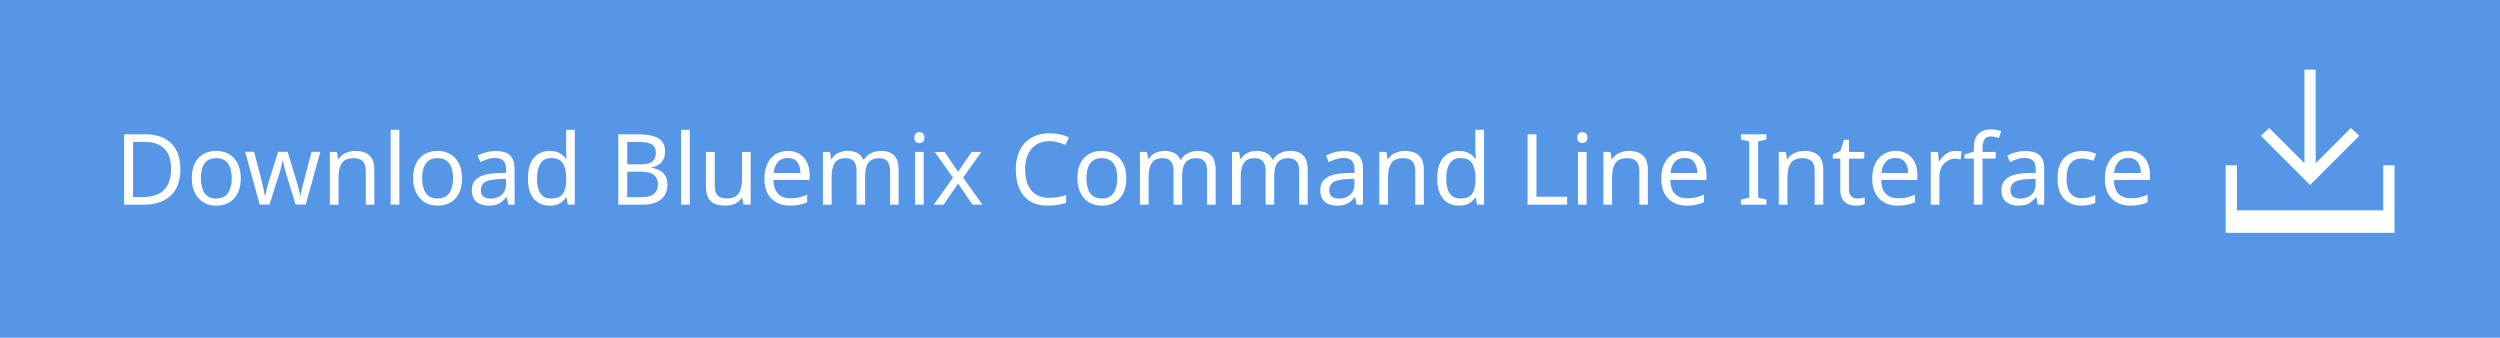
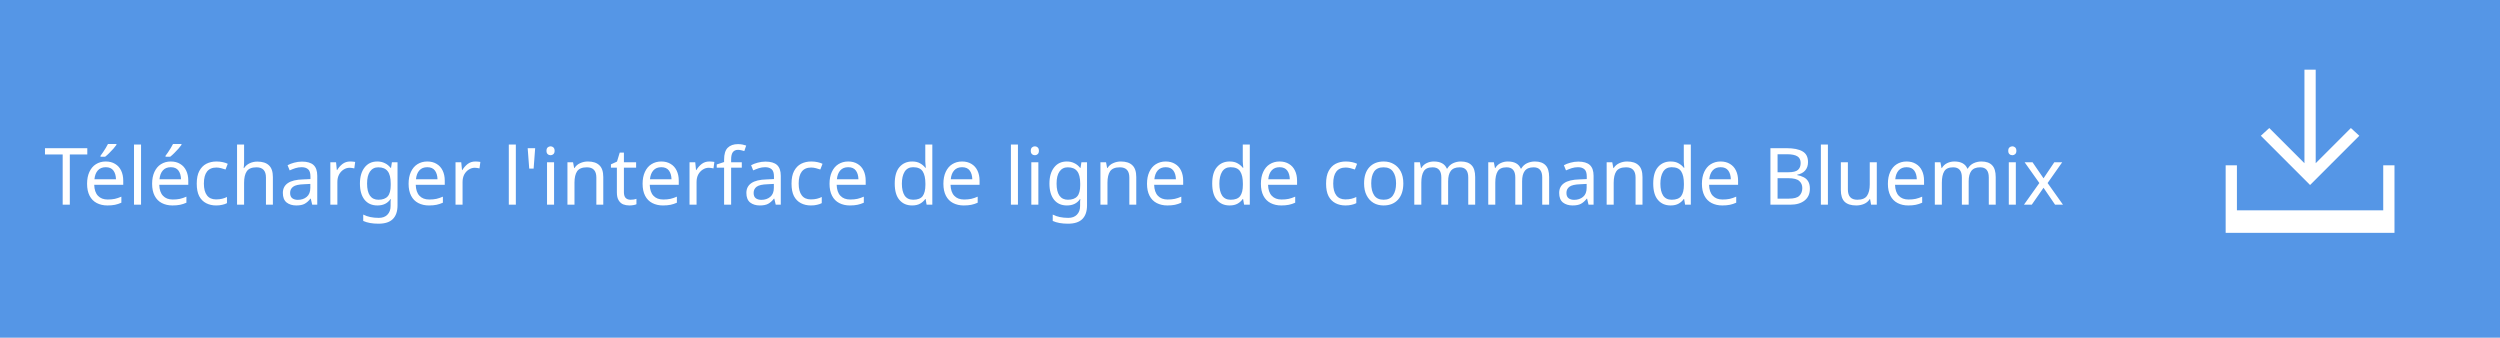
<svg xmlns="http://www.w3.org/2000/svg" version="1.1" id="Layer_1" x="0px" y="0px" width="355.4px" height="48px" viewBox="149 -12 355.4 48" style="enable-background:new 149 -12 355.4 48;" xml:space="preserve">
-   <style type="text/css">
+   <defs id="defs17" />
+   <style type="text/css" id="style3">
	.st0{fill:#5596E6;}
	.st1{fill:#FFFFFF;}
	.st2{font-family:'HelvNeueBoldforIBM';}
	.st3{font-size:14px;}
</style>
-   <rect x="149" y="-12" class="st0" width="355.4" height="48" />
-   <text transform="matrix(1 0 0 1 165.2869 17.0946)" class="st1 st2 st3">Download Bluemix Command Line Interface</text>
-   <g>
-     <polygon class="st1" points="484.4,7.3 483.2,6.2 478.2,11.2 478.2,-2.1 476.6,-2.1 476.6,11.2 471.6,6.2 470.4,7.3 477.4,14.3     " />
-     <polygon class="st1" points="487.8,11.5 487.8,17.9 467,17.9 467,11.5 465.4,11.5 465.4,17.9 465.4,21.1 467,21.1 487.8,21.1    489.4,21.1 489.4,17.9 489.4,11.5  " />
+   <rect x="149" y="-12" class="st0" width="355.4" height="48" id="rect5" />
+   <text class="st1 st2 st3" id="text7" style="font-style:normal;font-variant:normal;font-weight:normal;font-stretch:normal;font-size:11.25px;line-height:125%;font-family:HelvNeueBoldforIBM;-inkscape-font-specification:'HelvNeueBoldforIBM, Normal';text-align:start;writing-mode:lr-tb;text-anchor:start;fill:#ffffff" x="155.287" y="17.095">Télécharger l'interface de ligne de commande Bluemix</text>
+   <g id="g9">
+     <polygon class="st1" points="484.4,7.3 483.2,6.2 478.2,11.2 478.2,-2.1 476.6,-2.1 476.6,11.2 471.6,6.2 470.4,7.3 477.4,14.3     " id="polygon11" />
+     <polygon class="st1" points="487.8,11.5 487.8,17.9 467,17.9 467,11.5 465.4,11.5 465.4,17.9 465.4,21.1 467,21.1 487.8,21.1    489.4,21.1 489.4,17.9 489.4,11.5  " id="polygon13" />
  </g>
</svg>
